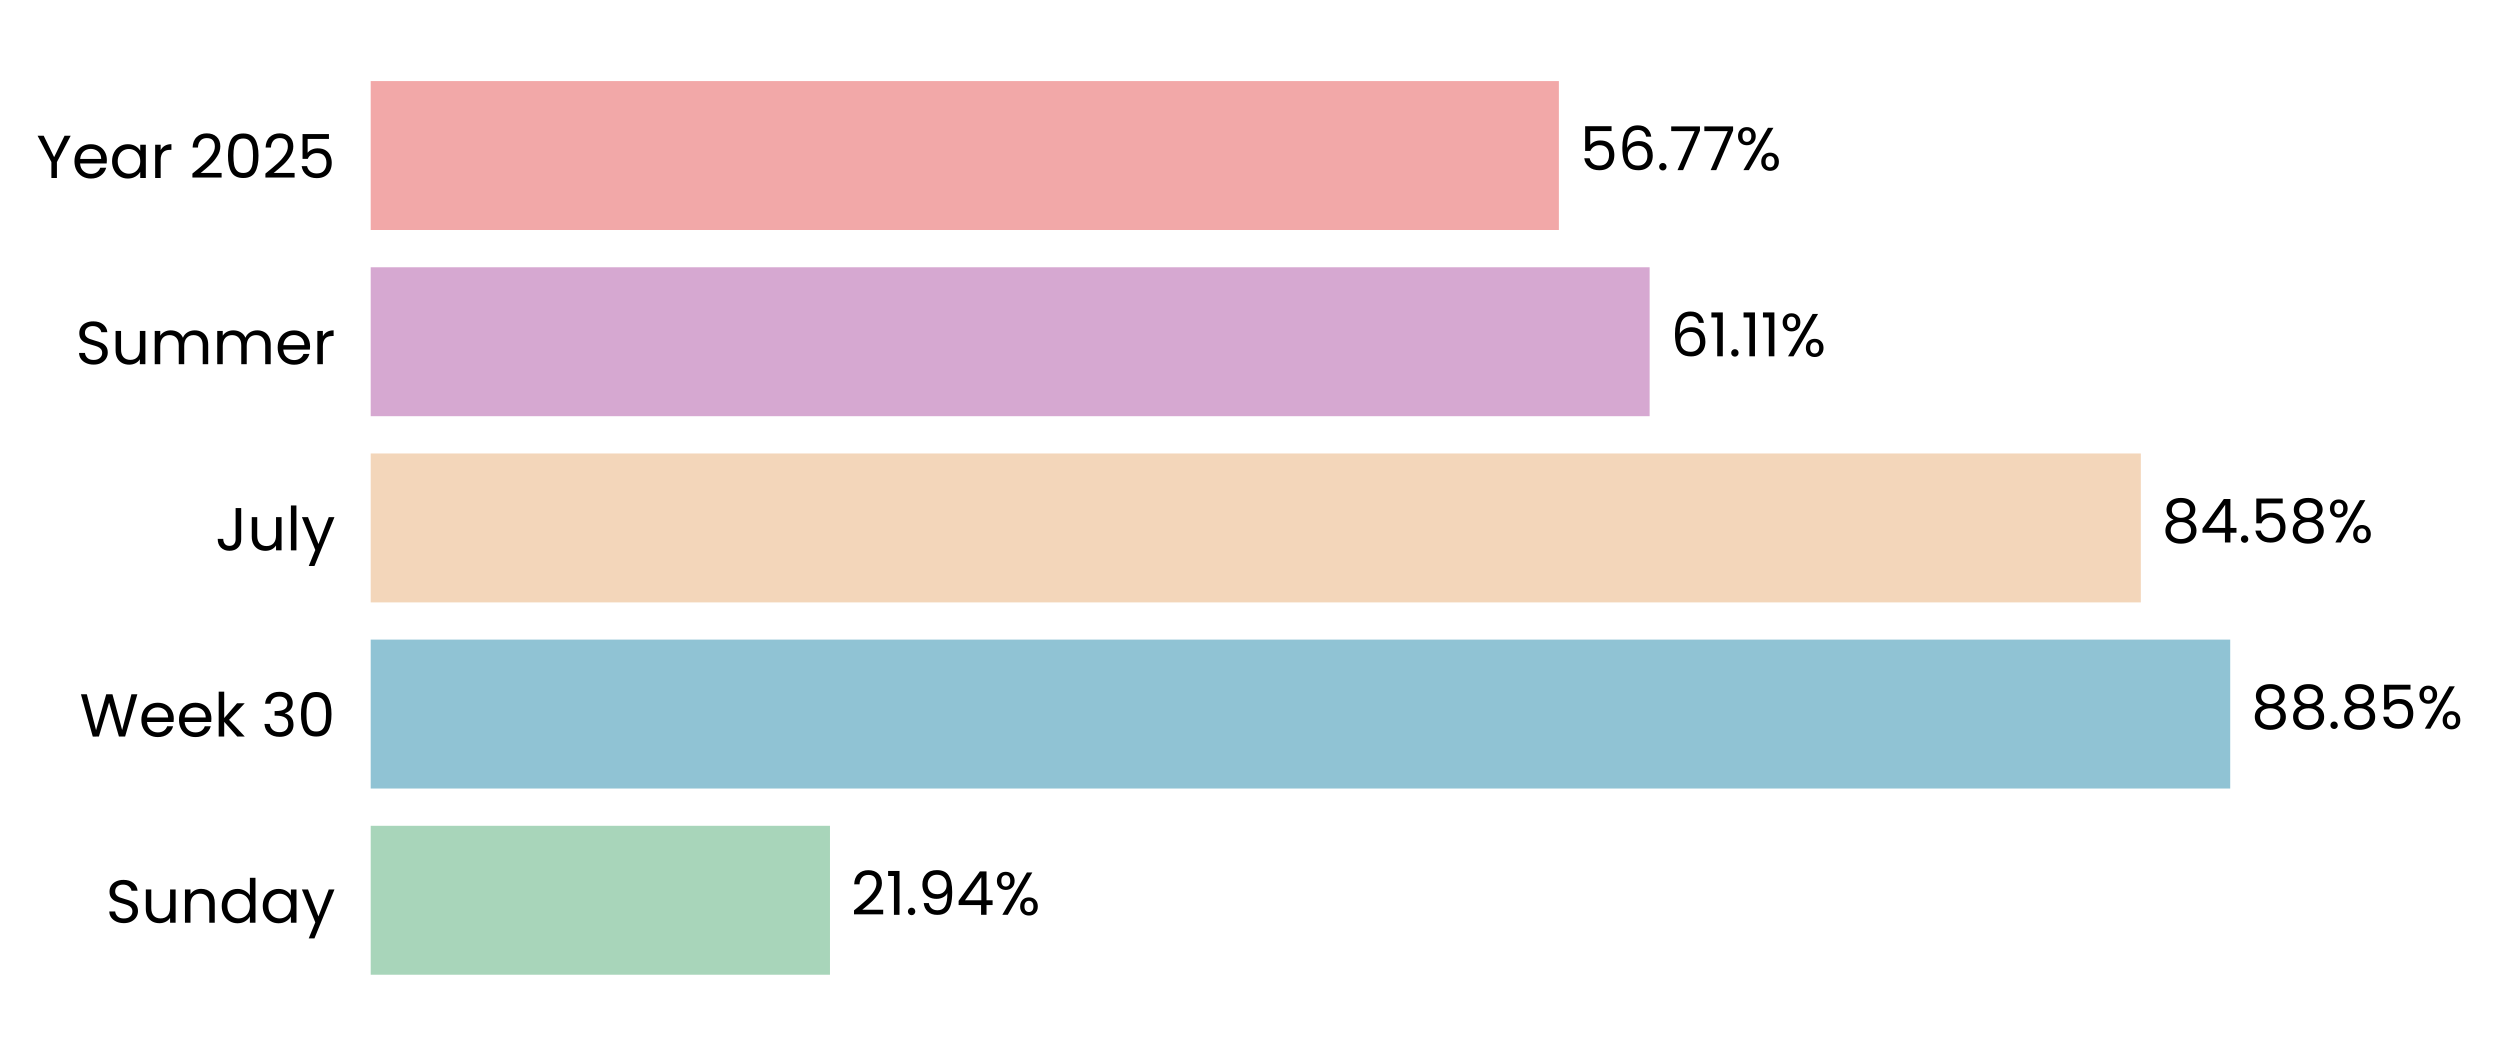
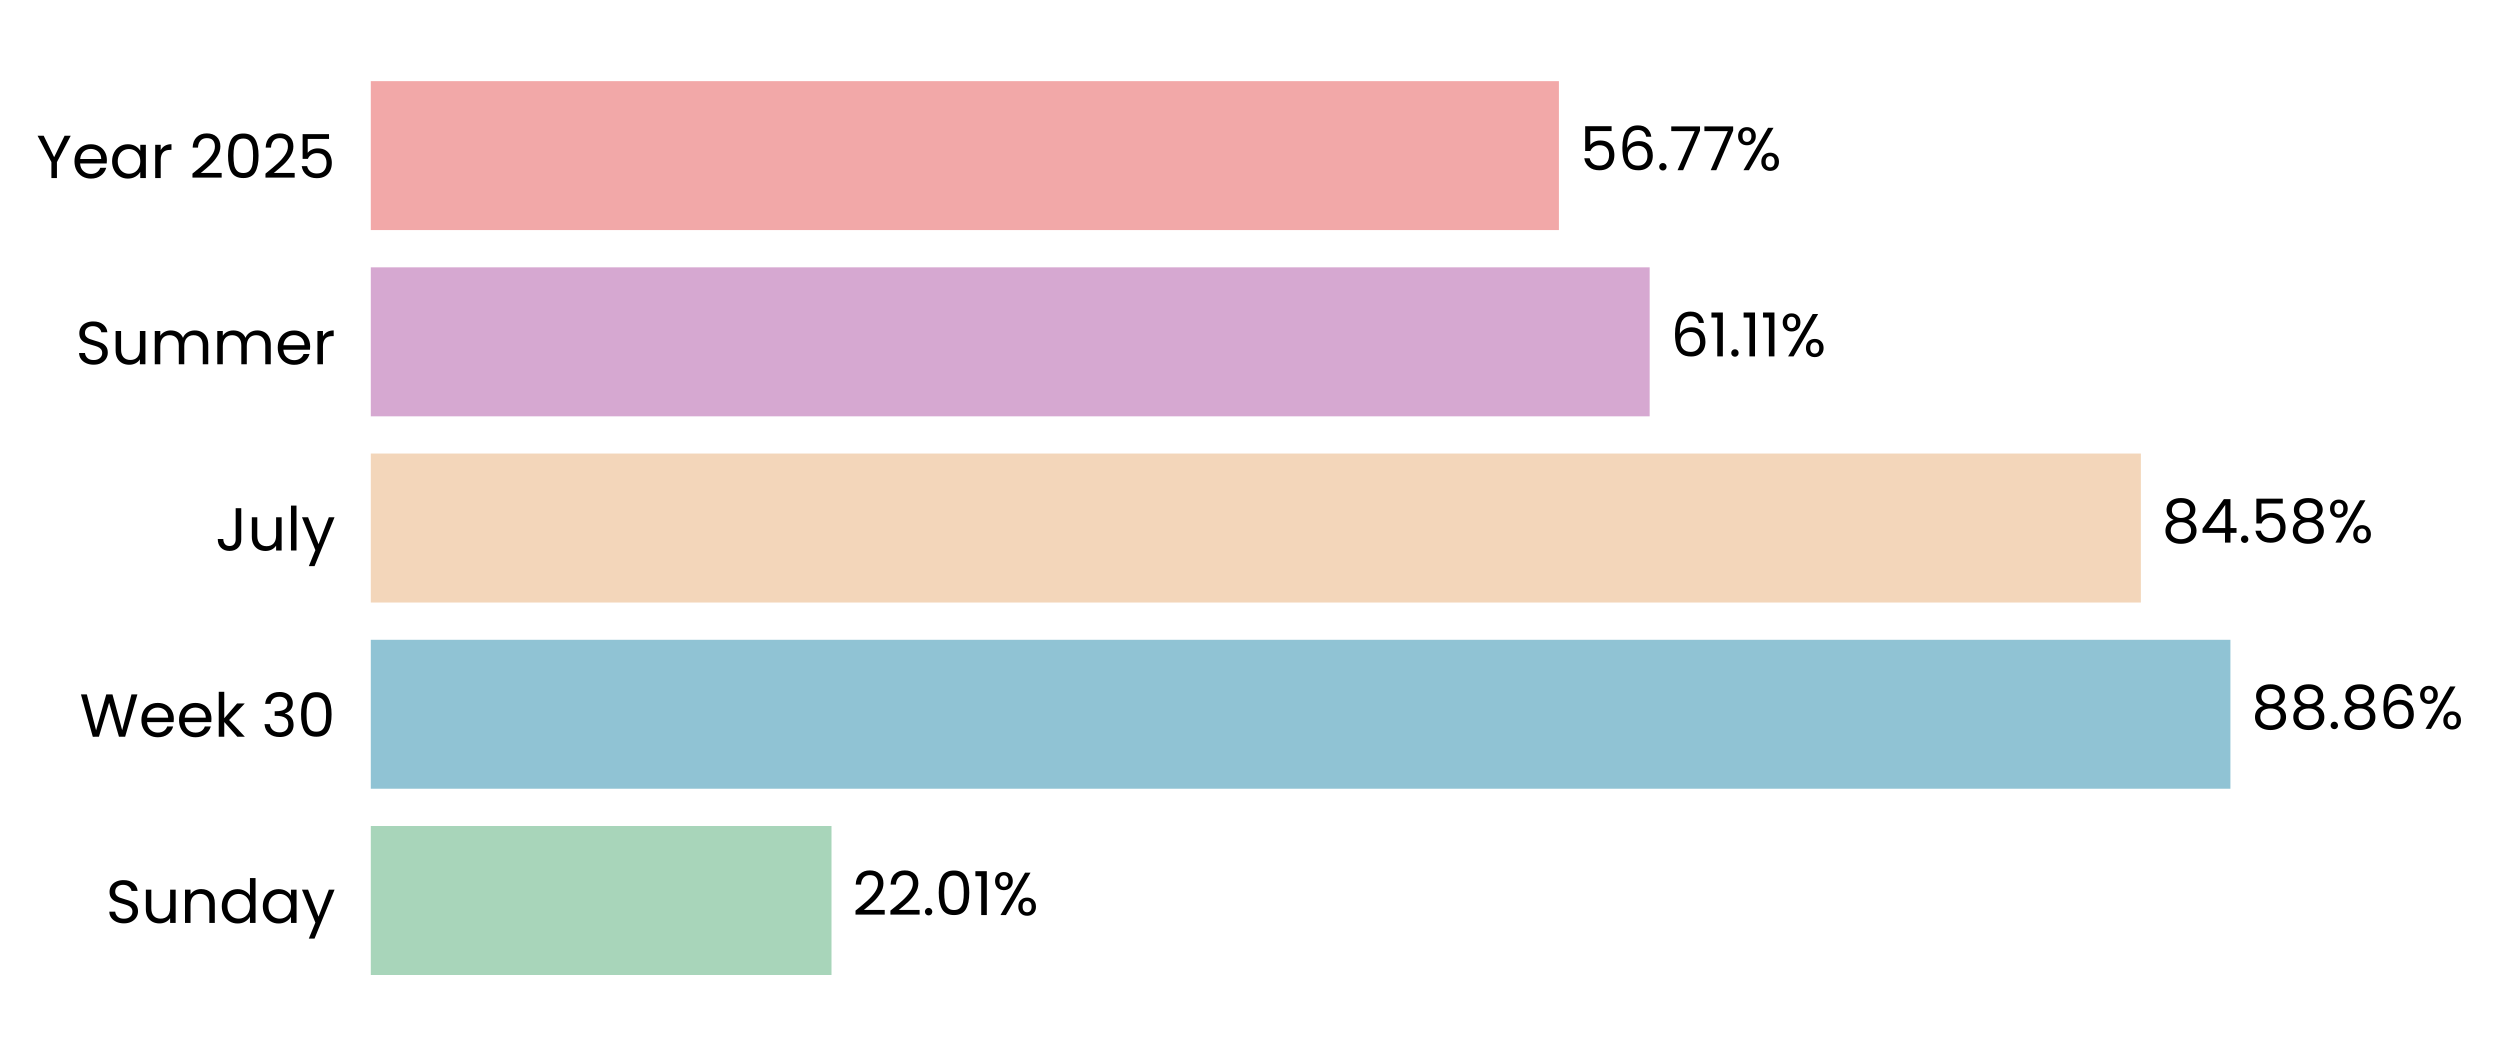
- <svg xmlns="http://www.w3.org/2000/svg" xmlns:xlink="http://www.w3.org/1999/xlink" width="494.4pt" height="208.8pt" viewBox="0 0 494.4 208.8" version="1.1">
+ <svg xmlns="http://www.w3.org/2000/svg" xmlns:xlink="http://www.w3.org/1999/xlink" width="494.275pt" height="208.8pt" viewBox="0 0 494.275 208.8" version="1.1">
  <defs>
    <style type="text/css">*{stroke-linejoin: round; stroke-linecap: butt}</style>
  </defs>
  <g id="figure_1">
    <g id="patch_1">
-       <path d="M 0 208.8  L 494.4 208.8  L 494.4 0  L 0 0  L 0 208.8  z " style="fill: none" />
+       <path d="M 0 208.8  L 494.275 208.8  L 494.275 0  L 0 0  L 0 208.8  z " style="fill: none" />
    </g>
    <g id="axes_1">
      <g id="patch_2">
-         <path d="M 73.311 201.6  L 487.2 201.6  L 487.2 7.2  L 73.311 7.2  L 73.311 201.6  z " style="fill: none" />
+         <path d="M 73.311 201.6  L 487.072 201.6  L 487.072 7.2  L 73.311 7.2  L 73.311 201.6  z " style="fill: none" />
      </g>
      <g id="patch_3">
-         <path d="M 73.311 192.764  L 164.137 192.764  L 164.137 163.309  L 73.311 163.309  z " clip-path="url(#pc3b81d95e7)" style="fill: #a8d5ba" />
+         <path d="M 73.311 192.764  L 164.396 192.764  L 164.396 163.309  L 73.311 163.309  z " clip-path="url(#p071d76cf36)" style="fill: #a8d5ba" />
      </g>
      <g id="patch_4">
-         <path d="M 73.311 155.945  L 441.048 155.945  L 441.048 126.491  L 73.311 126.491  z " clip-path="url(#pc3b81d95e7)" style="fill: #90c3d4" />
+         <path d="M 73.311 155.945  L 440.975 155.945  L 440.975 126.491  L 73.311 126.491  z " clip-path="url(#p071d76cf36)" style="fill: #90c3d4" />
      </g>
      <g id="patch_5">
-         <path d="M 73.311 119.127  L 423.374 119.127  L 423.374 89.673  L 73.311 89.673  z " clip-path="url(#pc3b81d95e7)" style="fill: #f3d6ba" />
+         <path d="M 73.311 119.127  L 423.274 119.127  L 423.274 89.673  L 73.311 89.673  z " clip-path="url(#p071d76cf36)" style="fill: #f3d6ba" />
      </g>
      <g id="patch_6">
-         <path d="M 73.311 82.309  L 326.231 82.309  L 326.231 52.855  L 73.311 52.855  z " clip-path="url(#pc3b81d95e7)" style="fill: #d6a8d1" />
+         <path d="M 73.311 82.309  L 326.155 82.309  L 326.155 52.855  L 73.311 52.855  z " clip-path="url(#p071d76cf36)" style="fill: #d6a8d1" />
      </g>
      <g id="patch_7">
-         <path d="M 73.311 45.491  L 308.286 45.491  L 308.286 16.036  L 73.311 16.036  z " clip-path="url(#pc3b81d95e7)" style="fill: #f2a8a8" />
+         <path d="M 73.311 45.491  L 308.214 45.491  L 308.214 16.036  L 73.311 16.036  z " clip-path="url(#p071d76cf36)" style="fill: #f2a8a8" />
      </g>
      <g id="matplotlib.axis_1">
        <g id="ytick_1">
          <g id="text_1">
            <g transform="translate(20.92875 182.4764) scale(0.12 -0.12)">
              <defs>
                <path id="Poppins-Regular-53" d="M 1907 -45  Q 1466 -45 1117 112  Q 768 269 569 547  Q 371 826 365 1190  L 986 1190  Q 1018 877 1245 662  Q 1472 448 1907 448  Q 2323 448 2563 656  Q 2803 864 2803 1190  Q 2803 1446 2662 1606  Q 2522 1766 2310 1849  Q 2099 1933 1741 2029  Q 1299 2144 1033 2259  Q 768 2374 579 2620  Q 390 2867 390 3283  Q 390 3648 576 3929  Q 762 4211 1098 4364  Q 1434 4518 1869 4518  Q 2496 4518 2896 4204  Q 3296 3891 3347 3373  L 2707 3373  Q 2675 3629 2438 3824  Q 2202 4019 1811 4019  Q 1446 4019 1216 3830  Q 986 3642 986 3302  Q 986 3059 1123 2905  Q 1261 2752 1462 2672  Q 1664 2592 2029 2490  Q 2470 2368 2739 2249  Q 3008 2131 3200 1884  Q 3392 1638 3392 1216  Q 3392 890 3219 602  Q 3046 314 2707 134  Q 2368 -45 1907 -45  z " transform="scale(0.015625)" />
                <path id="Poppins-Regular-75" d="M 3603 3507  L 3603 0  L 3021 0  L 3021 518  Q 2854 250 2556 99  Q 2259 -51 1901 -51  Q 1491 -51 1164 118  Q 838 288 649 627  Q 461 966 461 1453  L 461 3507  L 1037 3507  L 1037 1530  Q 1037 1011 1299 732  Q 1562 454 2016 454  Q 2483 454 2752 742  Q 3021 1030 3021 1581  L 3021 3507  L 3603 3507  z " transform="scale(0.015625)" />
                <path id="Poppins-Regular-6e" d="M 2202 3571  Q 2842 3571 3238 3184  Q 3635 2797 3635 2067  L 3635 0  L 3059 0  L 3059 1984  Q 3059 2509 2796 2787  Q 2534 3066 2080 3066  Q 1619 3066 1347 2778  Q 1075 2490 1075 1939  L 1075 0  L 493 0  L 493 3507  L 1075 3507  L 1075 3008  Q 1248 3277 1545 3424  Q 1843 3571 2202 3571  z " transform="scale(0.015625)" />
                <path id="Poppins-Regular-64" d="M 275 1766  Q 275 2304 492 2710  Q 710 3117 1091 3341  Q 1472 3565 1946 3565  Q 2355 3565 2707 3376  Q 3059 3187 3245 2880  L 3245 4736  L 3834 4736  L 3834 0  L 3245 0  L 3245 659  Q 3072 346 2733 144  Q 2394 -58 1939 -58  Q 1472 -58 1091 172  Q 710 403 492 819  Q 275 1235 275 1766  z M 3245 1760  Q 3245 2157 3085 2451  Q 2925 2746 2653 2902  Q 2381 3059 2054 3059  Q 1728 3059 1459 2905  Q 1190 2752 1030 2457  Q 870 2163 870 1766  Q 870 1363 1030 1065  Q 1190 768 1459 611  Q 1728 454 2054 454  Q 2381 454 2653 611  Q 2925 768 3085 1065  Q 3245 1363 3245 1760  z " transform="scale(0.015625)" />
                <path id="Poppins-Regular-61" d="M 275 1766  Q 275 2304 492 2710  Q 710 3117 1091 3341  Q 1472 3565 1939 3565  Q 2400 3565 2739 3366  Q 3078 3168 3245 2867  L 3245 3507  L 3834 3507  L 3834 0  L 3245 0  L 3245 653  Q 3072 346 2729 144  Q 2387 -58 1933 -58  Q 1466 -58 1088 172  Q 710 403 492 819  Q 275 1235 275 1766  z M 3245 1760  Q 3245 2157 3085 2451  Q 2925 2746 2653 2902  Q 2381 3059 2054 3059  Q 1728 3059 1459 2905  Q 1190 2752 1030 2457  Q 870 2163 870 1766  Q 870 1363 1030 1065  Q 1190 768 1459 611  Q 1728 454 2054 454  Q 2381 454 2653 611  Q 2925 768 3085 1065  Q 3245 1363 3245 1760  z " transform="scale(0.015625)" />
                <path id="Poppins-Regular-79" d="M 3514 3507  L 1402 -1651  L 800 -1651  L 1491 38  L 77 3507  L 723 3507  L 1824 666  L 2912 3507  L 3514 3507  z " transform="scale(0.015625)" />
              </defs>
              <use xlink:href="#Poppins-Regular-53" />
              <use xlink:href="#Poppins-Regular-75" transform="translate(58.7 0)" />
              <use xlink:href="#Poppins-Regular-6e" transform="translate(122.7 0)" />
              <use xlink:href="#Poppins-Regular-64" transform="translate(186.7 0)" />
              <use xlink:href="#Poppins-Regular-61" transform="translate(254.3 0)" />
              <use xlink:href="#Poppins-Regular-79" transform="translate(321.8999 0)" />
            </g>
          </g>
        </g>
        <g id="ytick_2">
          <g id="text_2">
            <g transform="translate(15.73125 145.6582) scale(0.12 -0.12)">
              <defs>
                <path id="Poppins-Regular-57" d="M 6099 4461  L 4806 0  L 4154 0  L 3117 3590  L 2042 0  L 1395 -6  L 147 4461  L 768 4461  L 1741 678  L 2816 4461  L 3469 4461  L 4493 691  L 5472 4461  L 6099 4461  z " transform="scale(0.015625)" />
                <path id="Poppins-Regular-65" d="M 3693 1888  Q 3693 1722 3674 1536  L 870 1536  Q 902 1018 1225 726  Q 1549 435 2010 435  Q 2387 435 2640 611  Q 2893 787 2995 1082  L 3622 1082  Q 3482 576 3059 259  Q 2637 -58 2010 -58  Q 1510 -58 1116 166  Q 723 390 499 803  Q 275 1216 275 1760  Q 275 2304 492 2713  Q 710 3123 1104 3344  Q 1498 3565 2010 3565  Q 2509 3565 2893 3347  Q 3277 3130 3485 2749  Q 3693 2368 3693 1888  z M 3091 2010  Q 3091 2342 2944 2582  Q 2797 2822 2544 2947  Q 2291 3072 1984 3072  Q 1542 3072 1232 2790  Q 922 2509 877 2010  L 3091 2010  z " transform="scale(0.015625)" />
                <path id="Poppins-Regular-6b" d="M 2451 0  L 1075 1549  L 1075 0  L 493 0  L 493 4736  L 1075 4736  L 1075 1952  L 2426 3507  L 3238 3507  L 1587 1760  L 3245 0  L 2451 0  z " transform="scale(0.015625)" />
                <path id="Poppins-Regular-20" transform="scale(0.015625)" />
                <path id="Poppins-Regular-33" d="M 384 3462  Q 429 4051 838 4384  Q 1248 4717 1901 4717  Q 2336 4717 2653 4560  Q 2970 4403 3133 4134  Q 3296 3866 3296 3526  Q 3296 3130 3069 2842  Q 2842 2554 2477 2470  L 2477 2438  Q 2893 2336 3136 2035  Q 3379 1734 3379 1248  Q 3379 883 3212 592  Q 3046 301 2713 134  Q 2381 -32 1914 -32  Q 1235 -32 800 323  Q 365 678 314 1331  L 877 1331  Q 922 947 1190 704  Q 1459 461 1907 461  Q 2355 461 2588 694  Q 2822 928 2822 1299  Q 2822 1779 2502 1990  Q 2182 2202 1536 2202  L 1389 2202  L 1389 2688  L 1542 2688  Q 2131 2694 2432 2883  Q 2733 3072 2733 3469  Q 2733 3808 2512 4013  Q 2291 4218 1882 4218  Q 1485 4218 1241 4013  Q 998 3808 954 3462  L 384 3462  z " transform="scale(0.015625)" />
                <path id="Poppins-Regular-30" d="M 397 2362  Q 397 3462 755 4080  Q 1114 4698 2010 4698  Q 2899 4698 3257 4080  Q 3616 3462 3616 2362  Q 3616 1242 3257 621  Q 2899 0 2010 0  Q 1114 0 755 621  Q 397 1242 397 2362  z M 3040 2362  Q 3040 2918 2966 3305  Q 2893 3693 2665 3929  Q 2438 4166 2010 4166  Q 1574 4166 1347 3929  Q 1120 3693 1046 3305  Q 973 2918 973 2362  Q 973 1786 1046 1395  Q 1120 1005 1347 768  Q 1574 531 2010 531  Q 2438 531 2665 768  Q 2893 1005 2966 1395  Q 3040 1786 3040 2362  z " transform="scale(0.015625)" />
              </defs>
              <use xlink:href="#Poppins-Regular-57" />
              <use xlink:href="#Poppins-Regular-65" transform="translate(97.59999 0)" />
              <use xlink:href="#Poppins-Regular-65" transform="translate(159.6 0)" />
              <use xlink:href="#Poppins-Regular-6b" transform="translate(221.6 0)" />
              <use xlink:href="#Poppins-Regular-20" transform="translate(273.0999 0)" />
              <use xlink:href="#Poppins-Regular-33" transform="translate(299.7999 0)" />
              <use xlink:href="#Poppins-Regular-30" transform="translate(358.6999 0)" />
            </g>
          </g>
        </g>
        <g id="ytick_3">
          <g id="text_3">
            <g transform="translate(42.56437 108.84) scale(0.12 -0.12)">
              <defs>
                <path id="Poppins-Regular-4a" d="M 2739 4461  L 2739 1165  Q 2739 614 2400 284  Q 2061 -45 1504 -45  Q 941 -45 601 291  Q 262 627 262 1210  L 845 1210  Q 851 883 1014 678  Q 1178 474 1504 474  Q 1830 474 1990 669  Q 2150 864 2150 1165  L 2150 4461  L 2739 4461  z " transform="scale(0.015625)" />
                <path id="Poppins-Regular-6c" d="M 1075 4736  L 1075 0  L 493 0  L 493 4736  L 1075 4736  z " transform="scale(0.015625)" />
              </defs>
              <use xlink:href="#Poppins-Regular-4a" />
              <use xlink:href="#Poppins-Regular-75" transform="translate(52.99999 0)" />
              <use xlink:href="#Poppins-Regular-6c" transform="translate(117 0)" />
              <use xlink:href="#Poppins-Regular-79" transform="translate(141.6 0)" />
            </g>
          </g>
        </g>
        <g id="ytick_4">
          <g id="text_4">
            <g transform="translate(14.95125 72.02182) scale(0.12 -0.12)">
              <defs>
                <path id="Poppins-Regular-6d" d="M 4710 3571  Q 5120 3571 5440 3401  Q 5760 3232 5945 2893  Q 6131 2554 6131 2067  L 6131 0  L 5555 0  L 5555 1984  Q 5555 2509 5296 2787  Q 5037 3066 4595 3066  Q 4141 3066 3872 2774  Q 3603 2483 3603 1933  L 3603 0  L 3027 0  L 3027 1984  Q 3027 2509 2768 2787  Q 2509 3066 2067 3066  Q 1613 3066 1344 2774  Q 1075 2483 1075 1933  L 1075 0  L 493 0  L 493 3507  L 1075 3507  L 1075 3002  Q 1248 3277 1539 3424  Q 1830 3571 2182 3571  Q 2624 3571 2963 3372  Q 3302 3174 3469 2790  Q 3616 3162 3955 3366  Q 4294 3571 4710 3571  z " transform="scale(0.015625)" />
                <path id="Poppins-Regular-72" d="M 1075 2938  Q 1229 3238 1513 3404  Q 1798 3571 2208 3571  L 2208 2970  L 2054 2970  Q 1075 2970 1075 1907  L 1075 0  L 493 0  L 493 3507  L 1075 3507  L 1075 2938  z " transform="scale(0.015625)" />
              </defs>
              <use xlink:href="#Poppins-Regular-53" />
              <use xlink:href="#Poppins-Regular-75" transform="translate(58.7 0)" />
              <use xlink:href="#Poppins-Regular-6d" transform="translate(122.7 0)" />
              <use xlink:href="#Poppins-Regular-6d" transform="translate(225.7 0)" />
              <use xlink:href="#Poppins-Regular-65" transform="translate(328.7 0)" />
              <use xlink:href="#Poppins-Regular-72" transform="translate(390.6999 0)" />
            </g>
          </g>
        </g>
        <g id="ytick_5">
          <g id="text_5">
            <g transform="translate(7.2 35.20364) scale(0.12 -0.12)">
              <defs>
                <path id="Poppins-Regular-59" d="M 3616 4461  L 2163 1683  L 2163 0  L 1581 0  L 1581 1683  L 122 4461  L 768 4461  L 1869 2202  L 2970 4461  L 3616 4461  z " transform="scale(0.015625)" />
                <path id="Poppins-Regular-32" d="M 326 467  Q 1139 1120 1600 1539  Q 2061 1958 2377 2416  Q 2694 2874 2694 3315  Q 2694 3731 2492 3971  Q 2291 4211 1843 4211  Q 1408 4211 1168 3939  Q 928 3667 909 3213  L 346 3213  Q 371 3930 780 4320  Q 1190 4710 1837 4710  Q 2496 4710 2883 4345  Q 3270 3981 3270 3341  Q 3270 2810 2953 2307  Q 2637 1805 2233 1424  Q 1830 1043 1203 538  L 3405 538  L 3405 51  L 326 51  L 326 467  z " transform="scale(0.015625)" />
                <path id="Poppins-Regular-35" d="M 3347 4122  L 1101 4122  L 1101 2662  Q 1248 2867 1536 2998  Q 1824 3130 2157 3130  Q 2688 3130 3021 2909  Q 3354 2688 3498 2339  Q 3642 1990 3642 1600  Q 3642 1139 3469 774  Q 3296 410 2941 198  Q 2586 -13 2061 -13  Q 1389 -13 973 332  Q 557 678 467 1254  L 1037 1254  Q 1120 890 1389 685  Q 1658 480 2067 480  Q 2573 480 2829 784  Q 3085 1088 3085 1587  Q 3085 2086 2829 2358  Q 2573 2630 2074 2630  Q 1734 2630 1481 2467  Q 1229 2304 1114 2022  L 563 2022  L 563 4634  L 3347 4634  L 3347 4122  z " transform="scale(0.015625)" />
              </defs>
              <use xlink:href="#Poppins-Regular-59" />
              <use xlink:href="#Poppins-Regular-65" transform="translate(58.39999 0)" />
              <use xlink:href="#Poppins-Regular-61" transform="translate(120.4 0)" />
              <use xlink:href="#Poppins-Regular-72" transform="translate(188 0)" />
              <use xlink:href="#Poppins-Regular-20" transform="translate(225.3 0)" />
              <use xlink:href="#Poppins-Regular-32" transform="translate(252 0)" />
              <use xlink:href="#Poppins-Regular-30" transform="translate(309.4999 0)" />
              <use xlink:href="#Poppins-Regular-32" transform="translate(372.2999 0)" />
              <use xlink:href="#Poppins-Regular-35" transform="translate(429.7999 0)" />
            </g>
          </g>
        </g>
      </g>
      <g id="text_6">
-         <g transform="translate(168.2758 180.9164) scale(0.12 -0.12)">
+         <g transform="translate(168.5336 180.9164) scale(0.12 -0.12)">
          <defs>
+             <path id="Poppins-Regular-2e" d="M 678 -38  Q 512 -38 397 77  Q 282 192 282 358  Q 282 525 397 640  Q 512 755 678 755  Q 838 755 950 640  Q 1062 525 1062 358  Q 1062 192 950 77  Q 838 -38 678 -38  z " transform="scale(0.015625)" />
            <path id="Poppins-Regular-31" d="M 243 4096  L 243 4627  L 1446 4627  L 1446 0  L 858 0  L 858 4096  L 243 4096  z " transform="scale(0.015625)" />
-             <path id="Poppins-Regular-2e" d="M 678 -38  Q 512 -38 397 77  Q 282 192 282 358  Q 282 525 397 640  Q 512 755 678 755  Q 838 755 950 640  Q 1062 525 1062 358  Q 1062 192 950 77  Q 838 -38 678 -38  z " transform="scale(0.015625)" />
-             <path id="Poppins-Regular-39" d="M 1146 1242  Q 1210 877 1443 678  Q 1677 480 2074 480  Q 2605 480 2857 896  Q 3110 1312 3098 2298  Q 2963 2010 2649 1846  Q 2336 1683 1952 1683  Q 1523 1683 1187 1859  Q 851 2035 659 2374  Q 467 2714 467 3194  Q 467 3878 864 4297  Q 1261 4717 1990 4717  Q 2886 4717 3248 4134  Q 3610 3552 3610 2400  Q 3610 1594 3466 1069  Q 3322 544 2979 269  Q 2637 -6 2042 -6  Q 1389 -6 1024 346  Q 659 698 608 1242  L 1146 1242  z M 2048 2176  Q 2477 2176 2752 2441  Q 3027 2707 3027 3162  Q 3027 3642 2758 3936  Q 2490 4230 2003 4230  Q 1555 4230 1289 3948  Q 1024 3667 1024 3206  Q 1024 2739 1286 2457  Q 1549 2176 2048 2176  z " transform="scale(0.015625)" />
-             <path id="Poppins-Regular-34" d="M 256 1030  L 256 1472  L 2502 4582  L 3200 4582  L 3200 1536  L 3840 1536  L 3840 1030  L 3200 1030  L 3200 0  L 2624 0  L 2624 1030  L 256 1030  z M 2650 3974  L 928 1536  L 2650 1536  L 2650 3974  z " transform="scale(0.015625)" />
            <path id="Poppins-Regular-25" d="M 269 3584  Q 269 4019 531 4278  Q 794 4538 1203 4538  Q 1613 4538 1875 4278  Q 2138 4019 2138 3584  Q 2138 3142 1875 2883  Q 1613 2624 1203 2624  Q 794 2624 531 2883  Q 269 3142 269 3584  z M 4006 4467  L 1414 0  L 838 0  L 3430 4467  L 4006 4467  z M 1203 4179  Q 986 4179 861 4028  Q 736 3878 736 3584  Q 736 3290 861 3136  Q 986 2982 1203 2982  Q 1421 2982 1549 3139  Q 1677 3296 1677 3584  Q 1677 3878 1549 4028  Q 1421 4179 1203 4179  z M 2720 883  Q 2720 1325 2982 1584  Q 3245 1843 3654 1843  Q 4064 1843 4323 1584  Q 4582 1325 4582 883  Q 4582 448 4323 185  Q 4064 -77 3654 -77  Q 3245 -77 2982 182  Q 2720 442 2720 883  z M 3648 1478  Q 3430 1478 3302 1328  Q 3174 1178 3174 883  Q 3174 595 3302 444  Q 3430 294 3648 294  Q 3866 294 3994 444  Q 4122 595 4122 883  Q 4122 1178 3994 1328  Q 3866 1478 3648 1478  z " transform="scale(0.015625)" />
          </defs>
          <use xlink:href="#Poppins-Regular-32" />
-           <use xlink:href="#Poppins-Regular-31" transform="translate(57.49999 0)" />
-           <use xlink:href="#Poppins-Regular-2e" transform="translate(89.49997 0)" />
-           <use xlink:href="#Poppins-Regular-39" transform="translate(110.5 0)" />
-           <use xlink:href="#Poppins-Regular-34" transform="translate(173.4999 0)" />
-           <use xlink:href="#Poppins-Regular-25" transform="translate(236.3999 0)" />
+           <use xlink:href="#Poppins-Regular-32" transform="translate(57.49999 0)" />
+           <use xlink:href="#Poppins-Regular-2e" transform="translate(115 0)" />
+           <use xlink:href="#Poppins-Regular-30" transform="translate(136 0)" />
+           <use xlink:href="#Poppins-Regular-31" transform="translate(198.7999 0)" />
+           <use xlink:href="#Poppins-Regular-25" transform="translate(230.7999 0)" />
        </g>
      </g>
      <g id="text_7">
-         <g transform="translate(445.1872 144.0982) scale(0.12 -0.12)">
+         <g transform="translate(445.1126 144.0982) scale(0.12 -0.12)">
          <defs>
            <path id="Poppins-Regular-38" d="M 1242 2406  Q 883 2547 691 2816  Q 499 3085 499 3469  Q 499 3814 672 4092  Q 845 4371 1187 4534  Q 1530 4698 2016 4698  Q 2502 4698 2844 4534  Q 3187 4371 3363 4092  Q 3539 3814 3539 3469  Q 3539 3098 3340 2819  Q 3142 2541 2797 2406  Q 3194 2285 3427 1981  Q 3661 1677 3661 1248  Q 3661 832 3456 521  Q 3251 211 2876 41  Q 2502 -128 2016 -128  Q 1530 -128 1162 41  Q 794 211 589 521  Q 384 832 384 1248  Q 384 1677 614 1984  Q 845 2291 1242 2406  z M 2976 3398  Q 2976 3789 2720 4000  Q 2464 4211 2016 4211  Q 1574 4211 1318 4000  Q 1062 3789 1062 3392  Q 1062 3034 1328 2816  Q 1594 2598 2016 2598  Q 2445 2598 2710 2819  Q 2976 3040 2976 3398  z M 2016 2150  Q 1542 2150 1241 1929  Q 941 1709 941 1267  Q 941 858 1232 608  Q 1523 358 2016 358  Q 2509 358 2797 608  Q 3085 858 3085 1267  Q 3085 1696 2790 1923  Q 2496 2150 2016 2150  z " transform="scale(0.015625)" />
+             <path id="Poppins-Regular-36" d="M 2976 3526  Q 2835 4237 2099 4237  Q 1530 4237 1248 3798  Q 966 3360 973 2355  Q 1120 2688 1462 2877  Q 1805 3066 2227 3066  Q 2886 3066 3280 2656  Q 3674 2246 3674 1523  Q 3674 1088 3504 742  Q 3334 397 2992 192  Q 2650 -13 2163 -13  Q 1504 -13 1133 281  Q 762 576 614 1094  Q 467 1613 467 2374  Q 467 4723 2106 4723  Q 2733 4723 3091 4384  Q 3450 4045 3514 3526  L 2976 3526  z M 2106 2573  Q 1830 2573 1587 2461  Q 1344 2349 1193 2121  Q 1043 1894 1043 1568  Q 1043 1082 1324 778  Q 1606 474 2131 474  Q 2579 474 2844 752  Q 3110 1030 3110 1504  Q 3110 2003 2854 2288  Q 2598 2573 2106 2573  z " transform="scale(0.015625)" />
          </defs>
          <use xlink:href="#Poppins-Regular-38" />
          <use xlink:href="#Poppins-Regular-38" transform="translate(63.09999 0)" />
          <use xlink:href="#Poppins-Regular-2e" transform="translate(126.2 0)" />
          <use xlink:href="#Poppins-Regular-38" transform="translate(147.2 0)" />
-           <use xlink:href="#Poppins-Regular-35" transform="translate(210.3 0)" />
-           <use xlink:href="#Poppins-Regular-25" transform="translate(273.0999 0)" />
+           <use xlink:href="#Poppins-Regular-36" transform="translate(210.3 0)" />
+           <use xlink:href="#Poppins-Regular-25" transform="translate(273.7999 0)" />
        </g>
      </g>
      <g id="text_8">
-         <g transform="translate(427.5127 107.28) scale(0.12 -0.12)">
+         <g transform="translate(427.4118 107.28) scale(0.12 -0.12)">
+           <defs>
+             <path id="Poppins-Regular-34" d="M 256 1030  L 256 1472  L 2502 4582  L 3200 4582  L 3200 1536  L 3840 1536  L 3840 1030  L 3200 1030  L 3200 0  L 2624 0  L 2624 1030  L 256 1030  z M 2650 3974  L 928 1536  L 2650 1536  L 2650 3974  z " transform="scale(0.015625)" />
+           </defs>
          <use xlink:href="#Poppins-Regular-38" />
          <use xlink:href="#Poppins-Regular-34" transform="translate(63.09999 0)" />
          <use xlink:href="#Poppins-Regular-2e" transform="translate(126 0)" />
          <use xlink:href="#Poppins-Regular-35" transform="translate(147 0)" />
          <use xlink:href="#Poppins-Regular-38" transform="translate(209.8 0)" />
          <use xlink:href="#Poppins-Regular-25" transform="translate(272.8999 0)" />
        </g>
      </g>
      <g id="text_9">
-         <g transform="translate(330.3698 70.46182) scale(0.12 -0.12)">
-           <defs>
-             <path id="Poppins-Regular-36" d="M 2976 3526  Q 2835 4237 2099 4237  Q 1530 4237 1248 3798  Q 966 3360 973 2355  Q 1120 2688 1462 2877  Q 1805 3066 2227 3066  Q 2886 3066 3280 2656  Q 3674 2246 3674 1523  Q 3674 1088 3504 742  Q 3334 397 2992 192  Q 2650 -13 2163 -13  Q 1504 -13 1133 281  Q 762 576 614 1094  Q 467 1613 467 2374  Q 467 4723 2106 4723  Q 2733 4723 3091 4384  Q 3450 4045 3514 3526  L 2976 3526  z M 2106 2573  Q 1830 2573 1587 2461  Q 1344 2349 1193 2121  Q 1043 1894 1043 1568  Q 1043 1082 1324 778  Q 1606 474 2131 474  Q 2579 474 2844 752  Q 3110 1030 3110 1504  Q 3110 2003 2854 2288  Q 2598 2573 2106 2573  z " transform="scale(0.015625)" />
-           </defs>
+         <g transform="translate(330.293 70.46182) scale(0.12 -0.12)">
          <use xlink:href="#Poppins-Regular-36" />
          <use xlink:href="#Poppins-Regular-31" transform="translate(63.49999 0)" />
          <use xlink:href="#Poppins-Regular-2e" transform="translate(95.49997 0)" />
          <use xlink:href="#Poppins-Regular-31" transform="translate(116.5 0)" />
          <use xlink:href="#Poppins-Regular-31" transform="translate(148.4999 0)" />
          <use xlink:href="#Poppins-Regular-25" transform="translate(180.4999 0)" />
        </g>
      </g>
      <g id="text_10">
-         <g transform="translate(312.4251 33.64364) scale(0.12 -0.12)">
+         <g transform="translate(312.3515 33.64364) scale(0.12 -0.12)">
          <defs>
            <path id="Poppins-Regular-37" d="M 3245 4173  L 1466 0  L 877 0  L 2682 4115  L 211 4115  L 211 4614  L 3245 4614  L 3245 4173  z " transform="scale(0.015625)" />
          </defs>
          <use xlink:href="#Poppins-Regular-35" />
          <use xlink:href="#Poppins-Regular-36" transform="translate(62.79999 0)" />
          <use xlink:href="#Poppins-Regular-2e" transform="translate(126.3 0)" />
          <use xlink:href="#Poppins-Regular-37" transform="translate(147.3 0)" />
          <use xlink:href="#Poppins-Regular-37" transform="translate(201.8999 0)" />
          <use xlink:href="#Poppins-Regular-25" transform="translate(256.4999 0)" />
        </g>
      </g>
    </g>
  </g>
  <defs>
-     <clipPath id="pc3b81d95e7">
-       <rect x="73.311" y="7.2" width="413.889" height="194.4" />
+     <clipPath id="p071d76cf36">
+       <rect x="73.311" y="7.2" width="413.76" height="194.4" />
    </clipPath>
  </defs>
</svg>
